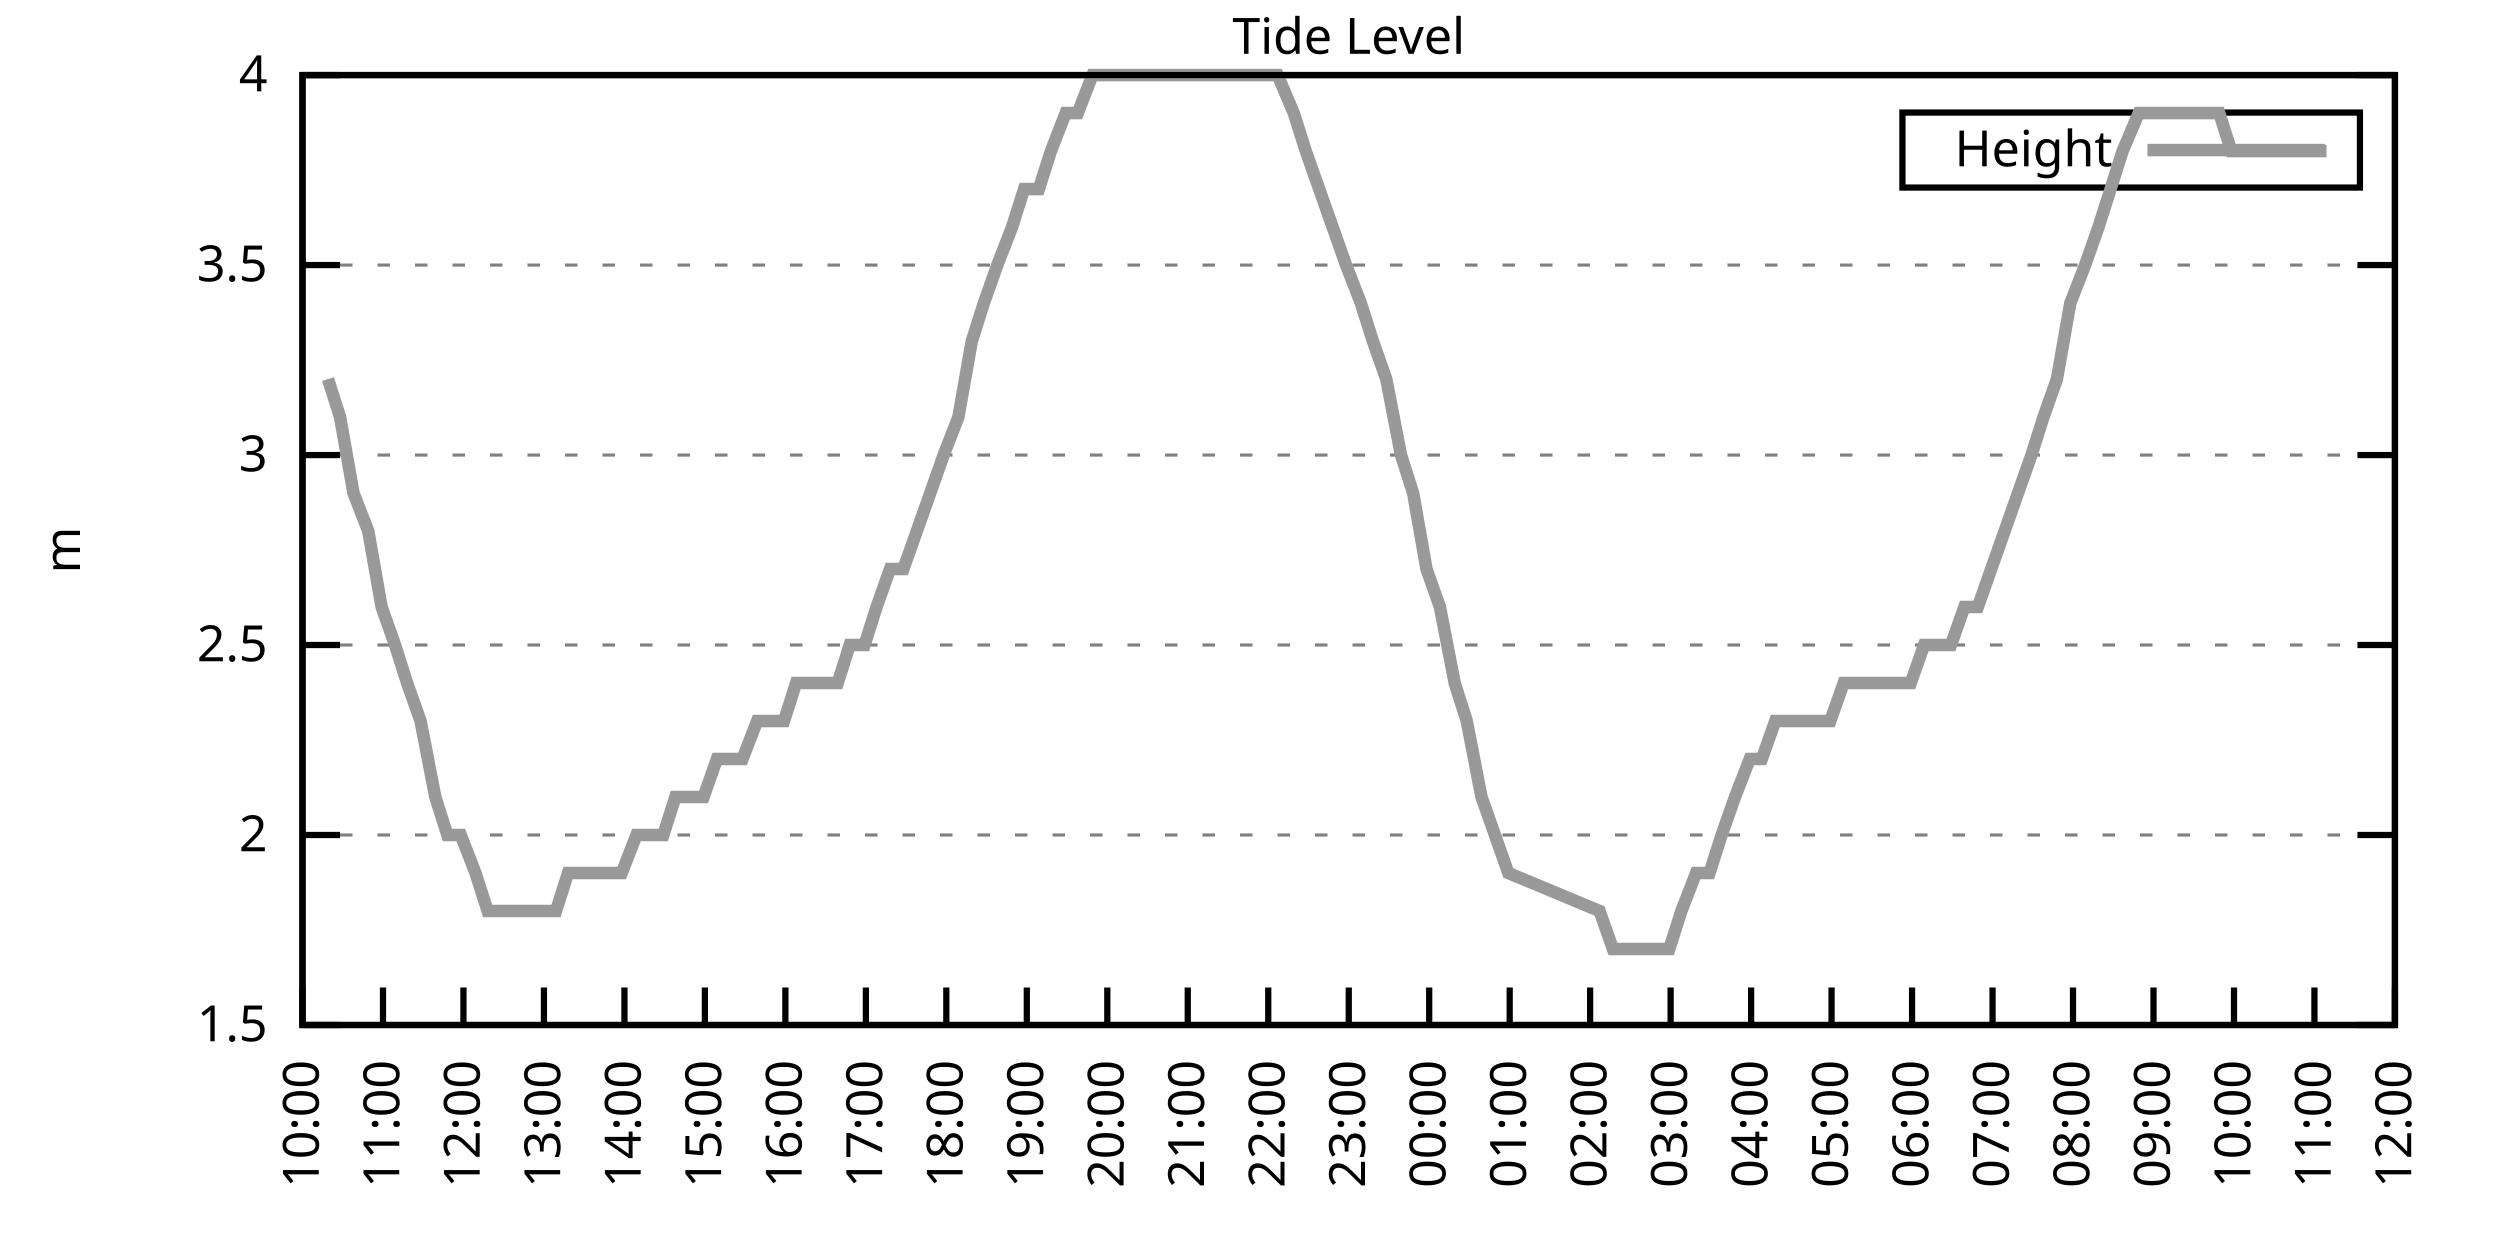
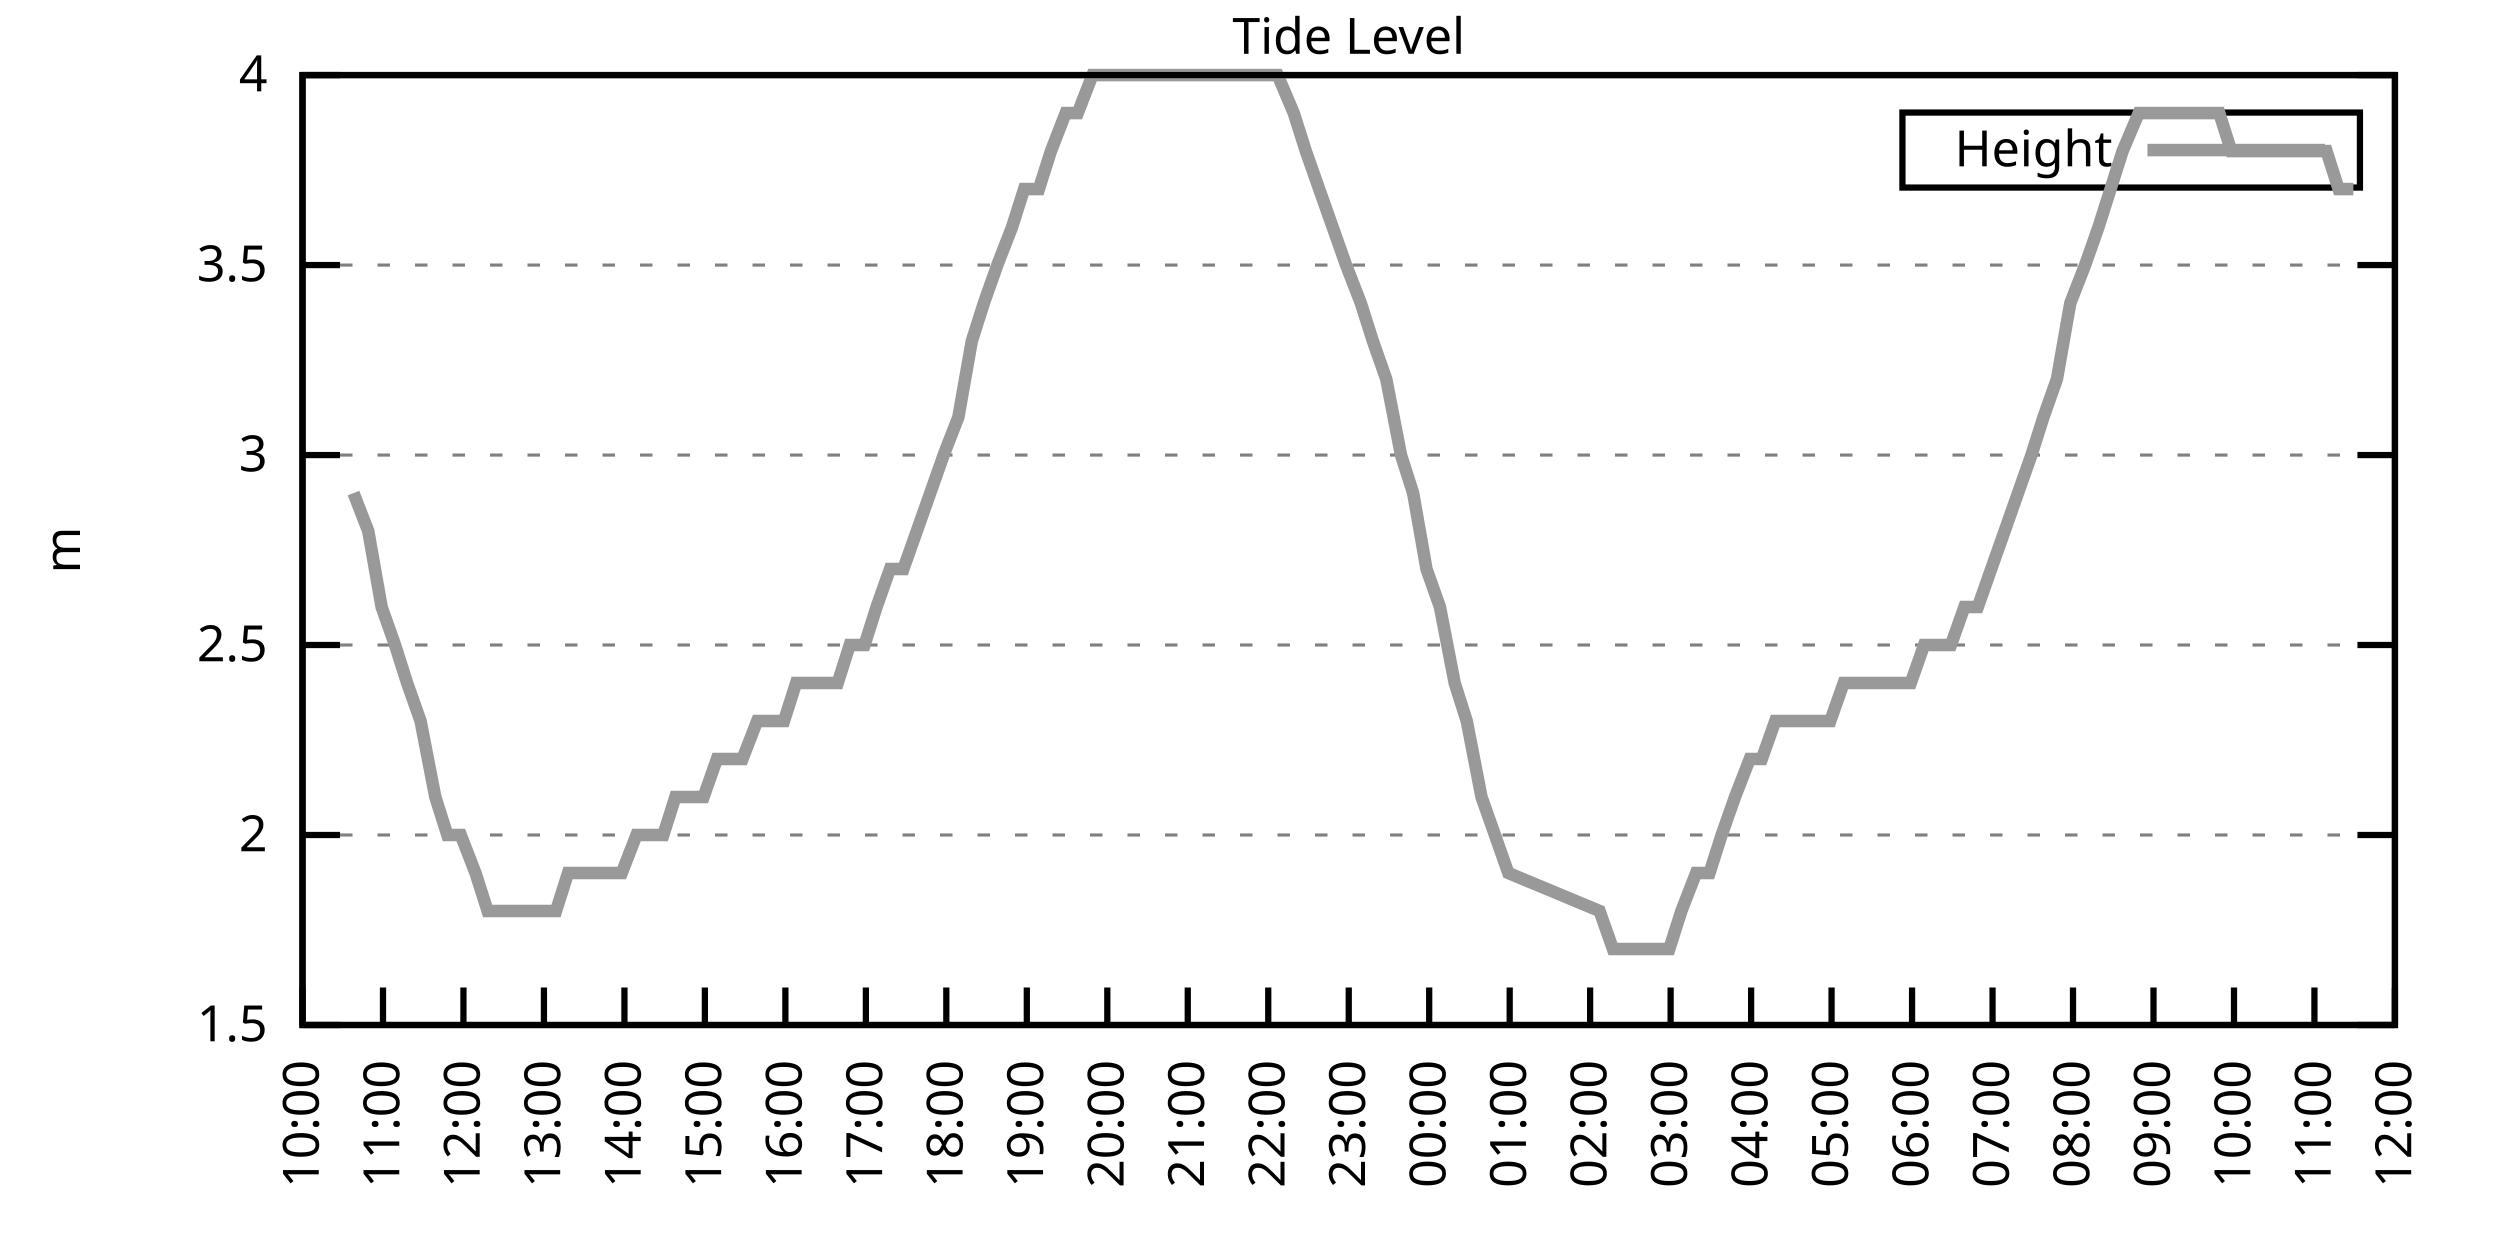
<svg xmlns="http://www.w3.org/2000/svg" xmlns:xlink="http://www.w3.org/1999/xlink" width="400" height="200" viewBox="0 0 400 200">
  <g id="gnuplot_canvas">
    <rect x="0" y="0" width="400" height="200" fill="none" />
    <defs>
      <circle id="gpDot" r="0.5" stroke-width="0.5" stroke="currentColor" />
      <path id="gpPt0" stroke-width="0.333" stroke="currentColor" d="M-1,0 h2 M0,-1 v2" />
      <path id="gpPt1" stroke-width="0.333" stroke="currentColor" d="M-1,-1 L1,1 M1,-1 L-1,1" />
      <path id="gpPt2" stroke-width="0.333" stroke="currentColor" d="M-1,0 L1,0 M0,-1 L0,1 M-1,-1 L1,1 M-1,1 L1,-1" />
      <rect id="gpPt3" stroke-width="0.333" stroke="currentColor" x="-1" y="-1" width="2" height="2" />
      <rect id="gpPt4" stroke-width="0.333" stroke="currentColor" fill="currentColor" x="-1" y="-1" width="2" height="2" />
      <circle id="gpPt5" stroke-width="0.333" stroke="currentColor" cx="0" cy="0" r="1" />
      <use xlink:href="#gpPt5" id="gpPt6" fill="currentColor" stroke="none" />
      <path id="gpPt7" stroke-width="0.333" stroke="currentColor" d="M0,-1.33 L-1.33,0.67 L1.33,0.67 z" />
      <use xlink:href="#gpPt7" id="gpPt8" fill="currentColor" stroke="none" />
      <use xlink:href="#gpPt7" id="gpPt9" stroke="currentColor" transform="rotate(180)" />
      <use xlink:href="#gpPt9" id="gpPt10" fill="currentColor" stroke="none" />
      <use xlink:href="#gpPt3" id="gpPt11" stroke="currentColor" transform="rotate(45)" />
      <use xlink:href="#gpPt11" id="gpPt12" fill="currentColor" stroke="none" />
      <path id="gpPt13" stroke-width="0.333" stroke="currentColor" d="M0,1.330 L1.265,0.411 L0.782,-1.067 L-0.782,-1.076 L-1.265,0.411 z" />
      <use xlink:href="#gpPt13" id="gpPt14" fill="currentColor" stroke="none" />
      <filter id="textbox" filterUnits="objectBoundingBox" x="0" y="0" height="1" width="1">
        <feFlood flood-color="white" flood-opacity="1" result="bgnd" />
        <feComposite in="SourceGraphic" in2="bgnd" operator="atop" />
      </filter>
      <filter id="greybox" filterUnits="objectBoundingBox" x="0" y="0" height="1" width="1">
        <feFlood flood-color="lightgrey" flood-opacity="1" result="grey" />
        <feComposite in="SourceGraphic" in2="grey" operator="atop" />
      </filter>
    </defs>
    <g fill="none" color="white" stroke="currentColor" stroke-width="1.00" stroke-linecap="butt" stroke-linejoin="miter">
</g>
    <g fill="none" color="black" stroke="currentColor" stroke-width="1.00" stroke-linecap="butt" stroke-linejoin="miter">
      <g stroke="none" shape-rendering="crispEdges">
        <polygon fill="rgb(255, 255, 255)" points="48.40,164.00 383.18,164.00 383.18,12.02 48.40,12.02 " />
      </g>
    </g>
    <g fill="none" color="black" stroke="currentColor" stroke-width="1.00" stroke-linecap="butt" stroke-linejoin="miter">
</g>
    <g fill="none" color="black" stroke="black" stroke-width="0.50" stroke-linecap="butt" stroke-linejoin="miter">
</g>
    <g fill="none" color="gray" stroke="currentColor" stroke-width="0.50" stroke-linecap="butt" stroke-linejoin="miter">
      <path stroke="gray" stroke-dasharray="2,4" class="gridline" d="M48.40,164.00 L383.19,164.00  " />
    </g>
    <g fill="none" color="gray" stroke="gray" stroke-width="1.00" stroke-linecap="butt" stroke-linejoin="miter">
</g>
    <g fill="none" color="black" stroke="currentColor" stroke-width="1.00" stroke-linecap="butt" stroke-linejoin="miter">
      <path stroke="black" d="M48.40,164.00 L54.40,164.00 M383.19,164.00 L377.19,164.00  " />
      <g transform="translate(42.80,166.60)" stroke="none" fill="black" font-family="Sans" font-size="8.00" text-anchor="end">
        <text>
          <tspan font-family="Sans"> 1.5</tspan>
        </text>
      </g>
    </g>
    <g fill="none" color="black" stroke="currentColor" stroke-width="1.00" stroke-linecap="butt" stroke-linejoin="miter">
</g>
    <g fill="none" color="black" stroke="black" stroke-width="0.50" stroke-linecap="butt" stroke-linejoin="miter">
</g>
    <g fill="none" color="gray" stroke="currentColor" stroke-width="0.50" stroke-linecap="butt" stroke-linejoin="miter">
      <path stroke="gray" stroke-dasharray="2,4" class="gridline" d="M48.40,133.60 L383.19,133.60  " />
    </g>
    <g fill="none" color="gray" stroke="gray" stroke-width="1.00" stroke-linecap="butt" stroke-linejoin="miter">
</g>
    <g fill="none" color="black" stroke="currentColor" stroke-width="1.00" stroke-linecap="butt" stroke-linejoin="miter">
      <path stroke="black" d="M48.40,133.60 L54.40,133.60 M383.19,133.60 L377.19,133.60  " />
      <g transform="translate(42.80,136.20)" stroke="none" fill="black" font-family="Sans" font-size="8.00" text-anchor="end">
        <text>
          <tspan font-family="Sans"> 2</tspan>
        </text>
      </g>
    </g>
    <g fill="none" color="black" stroke="currentColor" stroke-width="1.00" stroke-linecap="butt" stroke-linejoin="miter">
</g>
    <g fill="none" color="black" stroke="black" stroke-width="0.50" stroke-linecap="butt" stroke-linejoin="miter">
</g>
    <g fill="none" color="gray" stroke="currentColor" stroke-width="0.50" stroke-linecap="butt" stroke-linejoin="miter">
      <path stroke="gray" stroke-dasharray="2,4" class="gridline" d="M48.40,103.20 L383.19,103.20  " />
    </g>
    <g fill="none" color="gray" stroke="gray" stroke-width="1.00" stroke-linecap="butt" stroke-linejoin="miter">
</g>
    <g fill="none" color="black" stroke="currentColor" stroke-width="1.00" stroke-linecap="butt" stroke-linejoin="miter">
      <path stroke="black" d="M48.40,103.20 L54.40,103.20 M383.19,103.20 L377.19,103.20  " />
      <g transform="translate(42.80,105.80)" stroke="none" fill="black" font-family="Sans" font-size="8.00" text-anchor="end">
        <text>
          <tspan font-family="Sans"> 2.5</tspan>
        </text>
      </g>
    </g>
    <g fill="none" color="black" stroke="currentColor" stroke-width="1.00" stroke-linecap="butt" stroke-linejoin="miter">
</g>
    <g fill="none" color="black" stroke="black" stroke-width="0.50" stroke-linecap="butt" stroke-linejoin="miter">
</g>
    <g fill="none" color="gray" stroke="currentColor" stroke-width="0.50" stroke-linecap="butt" stroke-linejoin="miter">
      <path stroke="gray" stroke-dasharray="2,4" class="gridline" d="M48.40,72.81 L383.19,72.81  " />
    </g>
    <g fill="none" color="gray" stroke="gray" stroke-width="1.00" stroke-linecap="butt" stroke-linejoin="miter">
</g>
    <g fill="none" color="black" stroke="currentColor" stroke-width="1.00" stroke-linecap="butt" stroke-linejoin="miter">
      <path stroke="black" d="M48.40,72.81 L54.40,72.81 M383.19,72.81 L377.19,72.81  " />
      <g transform="translate(42.80,75.41)" stroke="none" fill="black" font-family="Sans" font-size="8.00" text-anchor="end">
        <text>
          <tspan font-family="Sans"> 3</tspan>
        </text>
      </g>
    </g>
    <g fill="none" color="black" stroke="currentColor" stroke-width="1.00" stroke-linecap="butt" stroke-linejoin="miter">
</g>
    <g fill="none" color="black" stroke="black" stroke-width="0.50" stroke-linecap="butt" stroke-linejoin="miter">
</g>
    <g fill="none" color="gray" stroke="currentColor" stroke-width="0.50" stroke-linecap="butt" stroke-linejoin="miter">
      <path stroke="gray" stroke-dasharray="2,4" class="gridline" d="M48.40,42.41 L383.19,42.41  " />
    </g>
    <g fill="none" color="gray" stroke="gray" stroke-width="1.00" stroke-linecap="butt" stroke-linejoin="miter">
</g>
    <g fill="none" color="black" stroke="currentColor" stroke-width="1.00" stroke-linecap="butt" stroke-linejoin="miter">
      <path stroke="black" d="M48.40,42.41 L54.40,42.41 M383.19,42.41 L377.19,42.41  " />
      <g transform="translate(42.80,45.01)" stroke="none" fill="black" font-family="Sans" font-size="8.00" text-anchor="end">
        <text>
          <tspan font-family="Sans"> 3.5</tspan>
        </text>
      </g>
    </g>
    <g fill="none" color="black" stroke="currentColor" stroke-width="1.00" stroke-linecap="butt" stroke-linejoin="miter">
</g>
    <g fill="none" color="black" stroke="black" stroke-width="0.50" stroke-linecap="butt" stroke-linejoin="miter">
</g>
    <g fill="none" color="gray" stroke="currentColor" stroke-width="0.50" stroke-linecap="butt" stroke-linejoin="miter">
      <path stroke="gray" stroke-dasharray="2,4" class="gridline" d="M48.40,12.01 L383.19,12.01  " />
    </g>
    <g fill="none" color="gray" stroke="gray" stroke-width="1.00" stroke-linecap="butt" stroke-linejoin="miter">
</g>
    <g fill="none" color="black" stroke="currentColor" stroke-width="1.00" stroke-linecap="butt" stroke-linejoin="miter">
      <path stroke="black" d="M48.40,12.01 L54.40,12.01 M383.19,12.01 L377.19,12.01  " />
      <g transform="translate(42.80,14.61)" stroke="none" fill="black" font-family="Sans" font-size="8.00" text-anchor="end">
        <text>
          <tspan font-family="Sans"> 4</tspan>
        </text>
      </g>
    </g>
    <g fill="none" color="black" stroke="currentColor" stroke-width="1.00" stroke-linecap="butt" stroke-linejoin="miter">
      <path stroke="black" d="M48.40,164.00 L48.40,158.00  " />
      <g transform="translate(51.00,169.60) rotate(270.00)" stroke="none" fill="black" font-family="Sans" font-size="8.00" text-anchor="end">
        <text>
          <tspan font-family="Sans">10:00</tspan>
        </text>
      </g>
    </g>
    <g fill="none" color="black" stroke="currentColor" stroke-width="1.00" stroke-linecap="butt" stroke-linejoin="miter">
      <path stroke="black" d="M61.28,164.00 L61.28,158.00  " />
      <g transform="translate(63.88,169.60) rotate(270.00)" stroke="none" fill="black" font-family="Sans" font-size="8.00" text-anchor="end">
        <text>
          <tspan font-family="Sans">11:00</tspan>
        </text>
      </g>
    </g>
    <g fill="none" color="black" stroke="currentColor" stroke-width="1.00" stroke-linecap="butt" stroke-linejoin="miter">
      <path stroke="black" d="M74.15,164.00 L74.15,158.00  " />
      <g transform="translate(76.75,169.60) rotate(270.00)" stroke="none" fill="black" font-family="Sans" font-size="8.00" text-anchor="end">
        <text>
          <tspan font-family="Sans">12:00</tspan>
        </text>
      </g>
    </g>
    <g fill="none" color="black" stroke="currentColor" stroke-width="1.00" stroke-linecap="butt" stroke-linejoin="miter">
      <path stroke="black" d="M87.03,164.00 L87.03,158.00  " />
      <g transform="translate(89.63,169.60) rotate(270.00)" stroke="none" fill="black" font-family="Sans" font-size="8.00" text-anchor="end">
        <text>
          <tspan font-family="Sans">13:00</tspan>
        </text>
      </g>
    </g>
    <g fill="none" color="black" stroke="currentColor" stroke-width="1.00" stroke-linecap="butt" stroke-linejoin="miter">
      <path stroke="black" d="M99.91,164.00 L99.91,158.00  " />
      <g transform="translate(102.51,169.60) rotate(270.00)" stroke="none" fill="black" font-family="Sans" font-size="8.00" text-anchor="end">
        <text>
          <tspan font-family="Sans">14:00</tspan>
        </text>
      </g>
    </g>
    <g fill="none" color="black" stroke="currentColor" stroke-width="1.00" stroke-linecap="butt" stroke-linejoin="miter">
      <path stroke="black" d="M112.78,164.00 L112.78,158.00  " />
      <g transform="translate(115.38,169.60) rotate(270.00)" stroke="none" fill="black" font-family="Sans" font-size="8.00" text-anchor="end">
        <text>
          <tspan font-family="Sans">15:00</tspan>
        </text>
      </g>
    </g>
    <g fill="none" color="black" stroke="currentColor" stroke-width="1.00" stroke-linecap="butt" stroke-linejoin="miter">
      <path stroke="black" d="M125.66,164.00 L125.66,158.00  " />
      <g transform="translate(128.26,169.60) rotate(270.00)" stroke="none" fill="black" font-family="Sans" font-size="8.00" text-anchor="end">
        <text>
          <tspan font-family="Sans">16:00</tspan>
        </text>
      </g>
    </g>
    <g fill="none" color="black" stroke="currentColor" stroke-width="1.00" stroke-linecap="butt" stroke-linejoin="miter">
      <path stroke="black" d="M138.54,164.00 L138.54,158.00  " />
      <g transform="translate(141.14,169.60) rotate(270.00)" stroke="none" fill="black" font-family="Sans" font-size="8.00" text-anchor="end">
        <text>
          <tspan font-family="Sans">17:00</tspan>
        </text>
      </g>
    </g>
    <g fill="none" color="black" stroke="currentColor" stroke-width="1.00" stroke-linecap="butt" stroke-linejoin="miter">
      <path stroke="black" d="M151.41,164.00 L151.41,158.00  " />
      <g transform="translate(154.01,169.60) rotate(270.00)" stroke="none" fill="black" font-family="Sans" font-size="8.00" text-anchor="end">
        <text>
          <tspan font-family="Sans">18:00</tspan>
        </text>
      </g>
    </g>
    <g fill="none" color="black" stroke="currentColor" stroke-width="1.00" stroke-linecap="butt" stroke-linejoin="miter">
      <path stroke="black" d="M164.29,164.00 L164.29,158.00  " />
      <g transform="translate(166.89,169.60) rotate(270.00)" stroke="none" fill="black" font-family="Sans" font-size="8.00" text-anchor="end">
        <text>
          <tspan font-family="Sans">19:00</tspan>
        </text>
      </g>
    </g>
    <g fill="none" color="black" stroke="currentColor" stroke-width="1.00" stroke-linecap="butt" stroke-linejoin="miter">
      <path stroke="black" d="M177.17,164.00 L177.17,158.00  " />
      <g transform="translate(179.77,169.60) rotate(270.00)" stroke="none" fill="black" font-family="Sans" font-size="8.00" text-anchor="end">
        <text>
          <tspan font-family="Sans">20:00</tspan>
        </text>
      </g>
    </g>
    <g fill="none" color="black" stroke="currentColor" stroke-width="1.00" stroke-linecap="butt" stroke-linejoin="miter">
      <path stroke="black" d="M190.04,164.00 L190.04,158.00  " />
      <g transform="translate(192.64,169.60) rotate(270.00)" stroke="none" fill="black" font-family="Sans" font-size="8.00" text-anchor="end">
        <text>
          <tspan font-family="Sans">21:00</tspan>
        </text>
      </g>
    </g>
    <g fill="none" color="black" stroke="currentColor" stroke-width="1.00" stroke-linecap="butt" stroke-linejoin="miter">
      <path stroke="black" d="M202.92,164.00 L202.92,158.00  " />
      <g transform="translate(205.52,169.60) rotate(270.00)" stroke="none" fill="black" font-family="Sans" font-size="8.00" text-anchor="end">
        <text>
          <tspan font-family="Sans">22:00</tspan>
        </text>
      </g>
    </g>
    <g fill="none" color="black" stroke="currentColor" stroke-width="1.00" stroke-linecap="butt" stroke-linejoin="miter">
      <path stroke="black" d="M215.80,164.00 L215.80,158.00  " />
      <g transform="translate(218.40,169.60) rotate(270.00)" stroke="none" fill="black" font-family="Sans" font-size="8.00" text-anchor="end">
        <text>
          <tspan font-family="Sans">23:00</tspan>
        </text>
      </g>
    </g>
    <g fill="none" color="black" stroke="currentColor" stroke-width="1.00" stroke-linecap="butt" stroke-linejoin="miter">
      <path stroke="black" d="M228.67,164.00 L228.67,158.00  " />
      <g transform="translate(231.27,169.60) rotate(270.00)" stroke="none" fill="black" font-family="Sans" font-size="8.00" text-anchor="end">
        <text>
          <tspan font-family="Sans">00:00</tspan>
        </text>
      </g>
    </g>
    <g fill="none" color="black" stroke="currentColor" stroke-width="1.00" stroke-linecap="butt" stroke-linejoin="miter">
      <path stroke="black" d="M241.55,164.00 L241.55,158.00  " />
      <g transform="translate(244.15,169.60) rotate(270.00)" stroke="none" fill="black" font-family="Sans" font-size="8.00" text-anchor="end">
        <text>
          <tspan font-family="Sans">01:00</tspan>
        </text>
      </g>
    </g>
    <g fill="none" color="black" stroke="currentColor" stroke-width="1.00" stroke-linecap="butt" stroke-linejoin="miter">
      <path stroke="black" d="M254.42,164.00 L254.42,158.00  " />
      <g transform="translate(257.02,169.60) rotate(270.00)" stroke="none" fill="black" font-family="Sans" font-size="8.00" text-anchor="end">
        <text>
          <tspan font-family="Sans">02:00</tspan>
        </text>
      </g>
    </g>
    <g fill="none" color="black" stroke="currentColor" stroke-width="1.00" stroke-linecap="butt" stroke-linejoin="miter">
      <path stroke="black" d="M267.30,164.00 L267.30,158.00  " />
      <g transform="translate(269.90,169.60) rotate(270.00)" stroke="none" fill="black" font-family="Sans" font-size="8.00" text-anchor="end">
        <text>
          <tspan font-family="Sans">03:00</tspan>
        </text>
      </g>
    </g>
    <g fill="none" color="black" stroke="currentColor" stroke-width="1.00" stroke-linecap="butt" stroke-linejoin="miter">
      <path stroke="black" d="M280.18,164.00 L280.18,158.00  " />
      <g transform="translate(282.78,169.60) rotate(270.00)" stroke="none" fill="black" font-family="Sans" font-size="8.00" text-anchor="end">
        <text>
          <tspan font-family="Sans">04:00</tspan>
        </text>
      </g>
    </g>
    <g fill="none" color="black" stroke="currentColor" stroke-width="1.00" stroke-linecap="butt" stroke-linejoin="miter">
      <path stroke="black" d="M293.05,164.00 L293.05,158.00  " />
      <g transform="translate(295.65,169.60) rotate(270.00)" stroke="none" fill="black" font-family="Sans" font-size="8.00" text-anchor="end">
        <text>
          <tspan font-family="Sans">05:00</tspan>
        </text>
      </g>
    </g>
    <g fill="none" color="black" stroke="currentColor" stroke-width="1.00" stroke-linecap="butt" stroke-linejoin="miter">
      <path stroke="black" d="M305.93,164.00 L305.93,158.00  " />
      <g transform="translate(308.53,169.60) rotate(270.00)" stroke="none" fill="black" font-family="Sans" font-size="8.00" text-anchor="end">
        <text>
          <tspan font-family="Sans">06:00</tspan>
        </text>
      </g>
    </g>
    <g fill="none" color="black" stroke="currentColor" stroke-width="1.00" stroke-linecap="butt" stroke-linejoin="miter">
      <path stroke="black" d="M318.81,164.00 L318.81,158.00  " />
      <g transform="translate(321.41,169.60) rotate(270.00)" stroke="none" fill="black" font-family="Sans" font-size="8.00" text-anchor="end">
        <text>
          <tspan font-family="Sans">07:00</tspan>
        </text>
      </g>
    </g>
    <g fill="none" color="black" stroke="currentColor" stroke-width="1.00" stroke-linecap="butt" stroke-linejoin="miter">
      <path stroke="black" d="M331.68,164.00 L331.68,158.00  " />
      <g transform="translate(334.28,169.60) rotate(270.00)" stroke="none" fill="black" font-family="Sans" font-size="8.00" text-anchor="end">
        <text>
          <tspan font-family="Sans">08:00</tspan>
        </text>
      </g>
    </g>
    <g fill="none" color="black" stroke="currentColor" stroke-width="1.00" stroke-linecap="butt" stroke-linejoin="miter">
      <path stroke="black" d="M344.56,164.00 L344.56,158.00  " />
      <g transform="translate(347.16,169.60) rotate(270.00)" stroke="none" fill="black" font-family="Sans" font-size="8.00" text-anchor="end">
        <text>
          <tspan font-family="Sans">09:00</tspan>
        </text>
      </g>
    </g>
    <g fill="none" color="black" stroke="currentColor" stroke-width="1.00" stroke-linecap="butt" stroke-linejoin="miter">
      <path stroke="black" d="M357.44,164.00 L357.44,158.00  " />
      <g transform="translate(360.04,169.60) rotate(270.00)" stroke="none" fill="black" font-family="Sans" font-size="8.00" text-anchor="end">
        <text>
          <tspan font-family="Sans">10:00</tspan>
        </text>
      </g>
    </g>
    <g fill="none" color="black" stroke="currentColor" stroke-width="1.00" stroke-linecap="butt" stroke-linejoin="miter">
      <path stroke="black" d="M370.31,164.00 L370.31,158.00  " />
      <g transform="translate(372.91,169.60) rotate(270.00)" stroke="none" fill="black" font-family="Sans" font-size="8.00" text-anchor="end">
        <text>
          <tspan font-family="Sans">11:00</tspan>
        </text>
      </g>
    </g>
    <g fill="none" color="black" stroke="currentColor" stroke-width="1.00" stroke-linecap="butt" stroke-linejoin="miter">
      <path stroke="black" d="M383.19,164.00 L383.19,158.00  " />
      <g transform="translate(385.79,169.60) rotate(270.00)" stroke="none" fill="black" font-family="Sans" font-size="8.00" text-anchor="end">
        <text>
          <tspan font-family="Sans">12:00</tspan>
        </text>
      </g>
    </g>
    <g fill="none" color="black" stroke="currentColor" stroke-width="1.00" stroke-linecap="butt" stroke-linejoin="miter">
</g>
    <g fill="none" color="black" stroke="currentColor" stroke-width="1.00" stroke-linecap="butt" stroke-linejoin="miter">
      <path stroke="black" d="M48.40,12.01 L48.40,164.00 L383.19,164.00 L383.19,12.01 L48.40,12.01 Z  " />
    </g>
    <g fill="none" color="black" stroke="currentColor" stroke-width="1.00" stroke-linecap="butt" stroke-linejoin="miter">
</g>
    <g fill="none" color="black" stroke="currentColor" stroke-width="1.00" stroke-linecap="butt" stroke-linejoin="miter">
      <path stroke="black" d="M304.39,30.01 L304.39,18.01 L377.59,18.01 L377.59,30.01 L304.39,30.01 Z  " />
    </g>
    <g id="Tide_level_plot_1">
      <g fill="none" color="white" stroke="black" stroke-width="2.00" stroke-linecap="butt" stroke-linejoin="miter">
</g>
      <g fill="none" color="black" stroke="currentColor" stroke-width="2.00" stroke-linecap="butt" stroke-linejoin="miter">
        <g transform="translate(337.99,26.61)" stroke="none" fill="black" font-family="Sans" font-size="8.00" text-anchor="end">
          <text>
            <tspan font-family="Sans">Height</tspan>
          </text>
        </g>
      </g>
      <g fill="none" color="black" stroke="currentColor" stroke-width="2.00" stroke-linecap="butt" stroke-linejoin="miter">
-         <path stroke="rgb(153, 153, 153)" d="M343.59,24.01 L371.99,24.01 M52.48,60.65 L54.41,66.73 L56.56,78.89 L58.92,84.97 L61.06,97.12 L63.21,103.20   L65.14,109.28 L67.29,115.36 L69.65,127.52 L71.58,133.60 L73.72,133.60 L76.08,139.68 L78.02,145.76 L80.16,145.76   L82.52,145.76 L84.45,145.76 L86.82,145.76 L88.96,145.76 L90.89,139.68 L93.04,139.68 L95.18,139.68 L97.55,139.68   L99.48,139.68 L101.84,133.60 L103.98,133.60 L106.13,133.60 L108.06,127.52 L110.21,127.52 L112.57,127.52 L114.71,121.44   L116.86,121.44 L118.79,121.44 L121.15,115.36 L123.08,115.36 L125.44,115.36 L127.38,109.28 L129.74,109.28 L131.88,109.28   L134.03,109.28 L135.96,103.20 L138.32,103.20 L140.25,97.12 L142.40,91.04 L144.54,91.04 L146.69,84.97 L148.84,78.89   L150.98,72.81 L153.34,66.73 L155.49,54.57 L157.42,48.49 L159.57,42.41 L161.93,36.33 L163.86,30.25 L166.22,30.25   L168.15,24.17 L170.51,18.09 L172.44,18.09 L174.80,12.01 L176.95,12.01 L179.10,12.01 L181.03,12.01 L183.17,12.01   L185.32,12.01 L187.47,12.01 L189.83,12.01 L191.76,12.01 L193.90,12.01 L196.05,12.01 L198.41,12.01 L200.56,12.01   L202.70,12.01 L204.42,12.01 L207.00,18.09 L208.93,24.17 L211.07,30.25 L213.22,36.33 L215.37,42.41 L217.73,48.49   L219.66,54.57 L221.80,60.65 L224.16,72.81 L226.10,78.89 L228.24,91.04 L230.39,97.12 L232.75,109.28 L234.68,115.36   L237.04,127.52 L239.19,133.60 L241.33,139.68 L255.93,145.76 L258.07,151.84 L260.65,151.84 L262.58,151.84 L264.73,151.84   L267.09,151.84 L269.02,145.76 L271.38,139.68 L273.52,139.68 L275.46,133.60 L277.60,127.52 L279.96,121.44 L281.89,121.44   L284.04,115.36 L286.40,115.36 L288.33,115.36 L290.48,115.36 L292.84,115.36 L294.99,109.28 L297.13,109.28 L299.06,109.28   L301.42,109.28 L303.36,109.28 L305.72,109.28 L307.86,103.20 L310.01,103.20 L312.15,103.20 L314.30,97.12 L316.45,97.12   L318.59,91.04 L320.74,84.97 L322.88,78.89 L325.03,72.81 L326.96,66.73 L329.11,60.65 L331.25,48.49 L333.62,42.41   L335.76,36.33 L337.69,30.25 L339.62,24.17 L342.20,18.09 L344.13,18.09 L346.49,18.09 L348.64,18.09 L350.78,18.09   L352.50,18.09 L355.08,18.09 L357.01,24.17 L359.37,24.17 L361.51,24.17 L363.45,24.17 L365.59,24.17 L367.74,24.17   L370.10,24.17 L372.24,24.17  " />
+         <path stroke="rgb(153, 153, 153)" d="M343.59,24.01 L371.99,24.01 M56.56,78.89 L58.92,84.97 L61.06,97.12 L63.21,103.20 L65.14,109.28 L67.29,115.36   L69.65,127.52 L71.58,133.60 L73.72,133.60 L76.08,139.68 L78.02,145.76 L80.16,145.76 L82.52,145.76 L84.45,145.76   L86.82,145.76 L88.96,145.76 L90.89,139.68 L93.04,139.68 L95.18,139.68 L97.55,139.68 L99.48,139.68 L101.84,133.60   L103.98,133.60 L106.13,133.60 L108.06,127.52 L110.21,127.52 L112.57,127.52 L114.71,121.44 L116.86,121.44 L118.79,121.44   L121.15,115.36 L123.08,115.36 L125.44,115.36 L127.38,109.28 L129.74,109.28 L131.88,109.28 L134.03,109.28 L135.96,103.20   L138.32,103.20 L140.25,97.12 L142.40,91.04 L144.54,91.04 L146.69,84.97 L148.84,78.89 L150.98,72.81 L153.34,66.73   L155.49,54.57 L157.42,48.49 L159.57,42.41 L161.93,36.33 L163.86,30.25 L166.22,30.25 L168.15,24.17 L170.51,18.09   L172.44,18.09 L174.80,12.01 L176.95,12.01 L179.10,12.01 L181.03,12.01 L183.17,12.01 L185.32,12.01 L187.47,12.01   L189.83,12.01 L191.76,12.01 L193.90,12.01 L196.05,12.01 L198.41,12.01 L200.56,12.01 L202.70,12.01 L204.42,12.01   L207.00,18.09 L208.93,24.17 L211.07,30.25 L213.22,36.33 L215.37,42.41 L217.73,48.49 L219.66,54.57 L221.80,60.65   L224.16,72.81 L226.10,78.89 L228.24,91.04 L230.39,97.12 L232.75,109.28 L234.68,115.36 L237.04,127.52 L239.19,133.60   L241.33,139.68 L255.93,145.76 L258.07,151.84 L260.65,151.84 L262.58,151.84 L264.73,151.84 L267.09,151.84 L269.02,145.76   L271.38,139.68 L273.52,139.68 L275.46,133.60 L277.60,127.52 L279.96,121.44 L281.89,121.44 L284.04,115.36 L286.40,115.36   L288.33,115.36 L290.48,115.36 L292.84,115.36 L294.99,109.28 L297.13,109.28 L299.06,109.28 L301.42,109.28 L303.36,109.28   L305.72,109.28 L307.86,103.20 L310.01,103.20 L312.15,103.20 L314.30,97.12 L316.45,97.12 L318.59,91.04 L320.74,84.97   L322.88,78.89 L325.03,72.81 L326.96,66.73 L329.11,60.65 L331.25,48.49 L333.62,42.41 L335.76,36.33 L337.69,30.25   L339.62,24.17 L342.20,18.09 L344.13,18.09 L346.49,18.09 L348.64,18.09 L350.78,18.09 L352.50,18.09 L355.08,18.09   L357.01,24.17 L359.37,24.17 L361.51,24.17 L363.45,24.17 L365.59,24.17 L367.74,24.17 L370.10,24.17 L372.24,24.17   L374.18,30.25 L376.54,30.25  " />
      </g>
    </g>
    <g fill="none" color="black" stroke="currentColor" stroke-width="2.00" stroke-linecap="butt" stroke-linejoin="miter">
</g>
    <g fill="none" color="black" stroke="black" stroke-width="1.00" stroke-linecap="butt" stroke-linejoin="miter">
</g>
    <g fill="none" color="black" stroke="currentColor" stroke-width="1.00" stroke-linecap="butt" stroke-linejoin="miter">
      <path stroke="black" d="M48.40,12.01 L48.40,164.00 L383.19,164.00 L383.19,12.01 L48.40,12.01 Z  " />
      <g transform="translate(12.80,88.01) rotate(270.00)" stroke="none" fill="black" font-family="Sans" font-size="8.00" text-anchor="middle">
        <text>
          <tspan font-family="Sans">m</tspan>
        </text>
      </g>
    </g>
    <g fill="none" color="black" stroke="currentColor" stroke-width="1.00" stroke-linecap="butt" stroke-linejoin="miter">
</g>
    <g fill="none" color="black" stroke="currentColor" stroke-width="1.00" stroke-linecap="butt" stroke-linejoin="miter">
      <g transform="translate(215.79,8.61)" stroke="none" fill="black" font-family="Sans" font-size="8.00" text-anchor="middle">
        <text>
          <tspan font-family="Sans">Tide Level</tspan>
        </text>
      </g>
    </g>
    <g fill="none" color="black" stroke="currentColor" stroke-width="1.00" stroke-linecap="butt" stroke-linejoin="miter">
</g>
  </g>
</svg>
